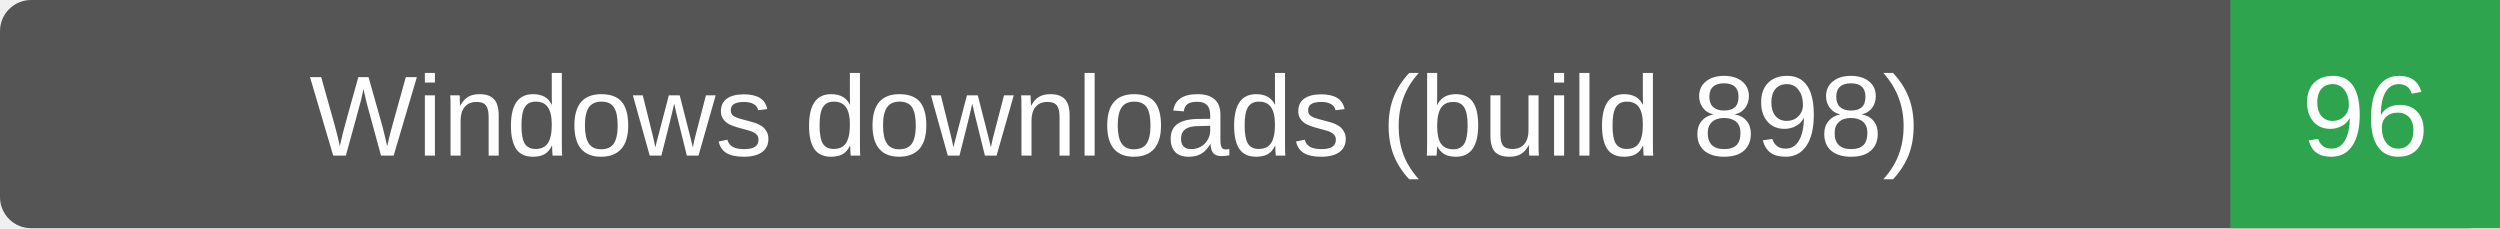
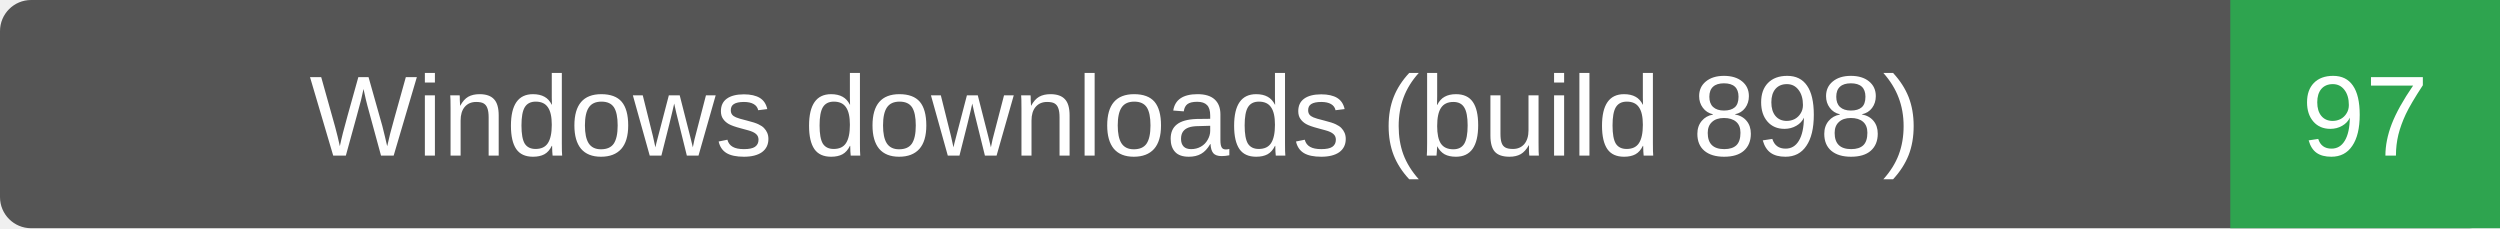
- <svg xmlns="http://www.w3.org/2000/svg" width="241" height="22" role="img" aria-label="Windows downloads (build 898): 96">
+ <svg xmlns="http://www.w3.org/2000/svg" width="241" height="22" role="img" aria-label="Windows downloads (build 898): 97">
  <rect width="241" height="22" rx="3" fill="#555" />
  <path d="M215 0h26v22h-26z" fill="#2ea44f" />
  <g fill="#fff" text-anchor="middle" font-family="Verdana,Arial,sans-serif" font-size="11">
    <text x="107.5" y="15">Windows downloads (build 898)</text>
-     <text x="228.0" y="15">96</text>
+     <text x="228.0" y="15">97</text>
  </g>
</svg>
